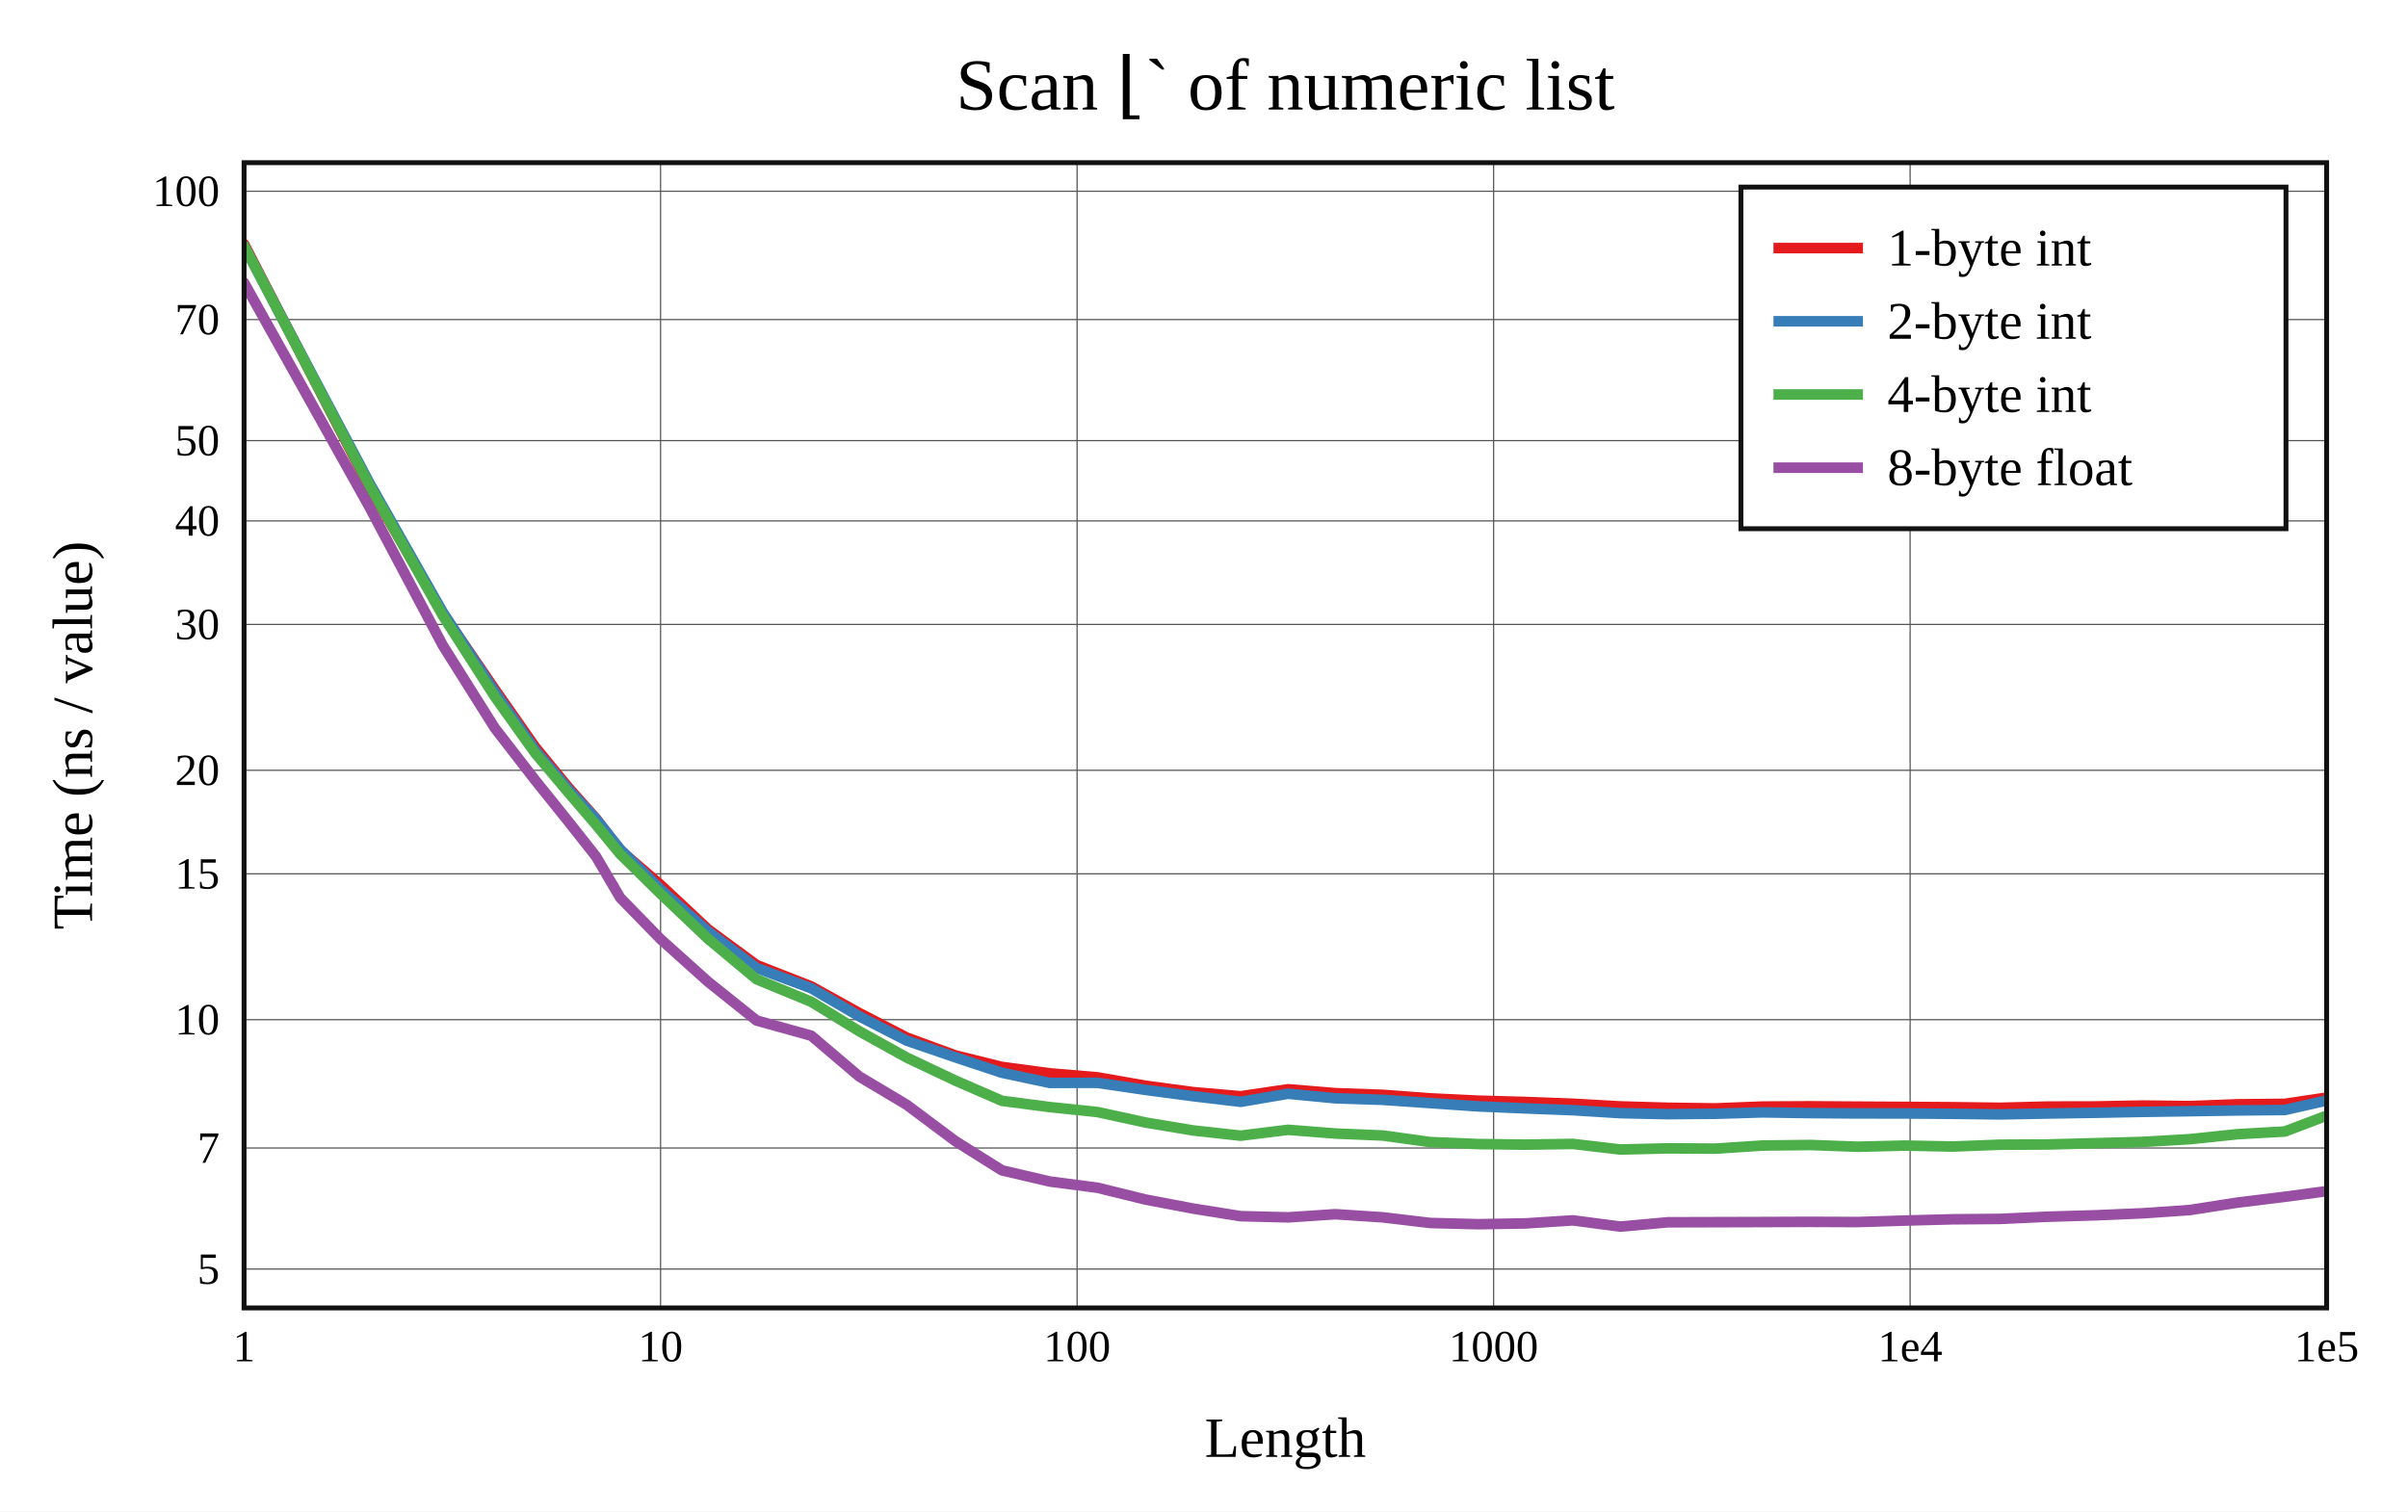
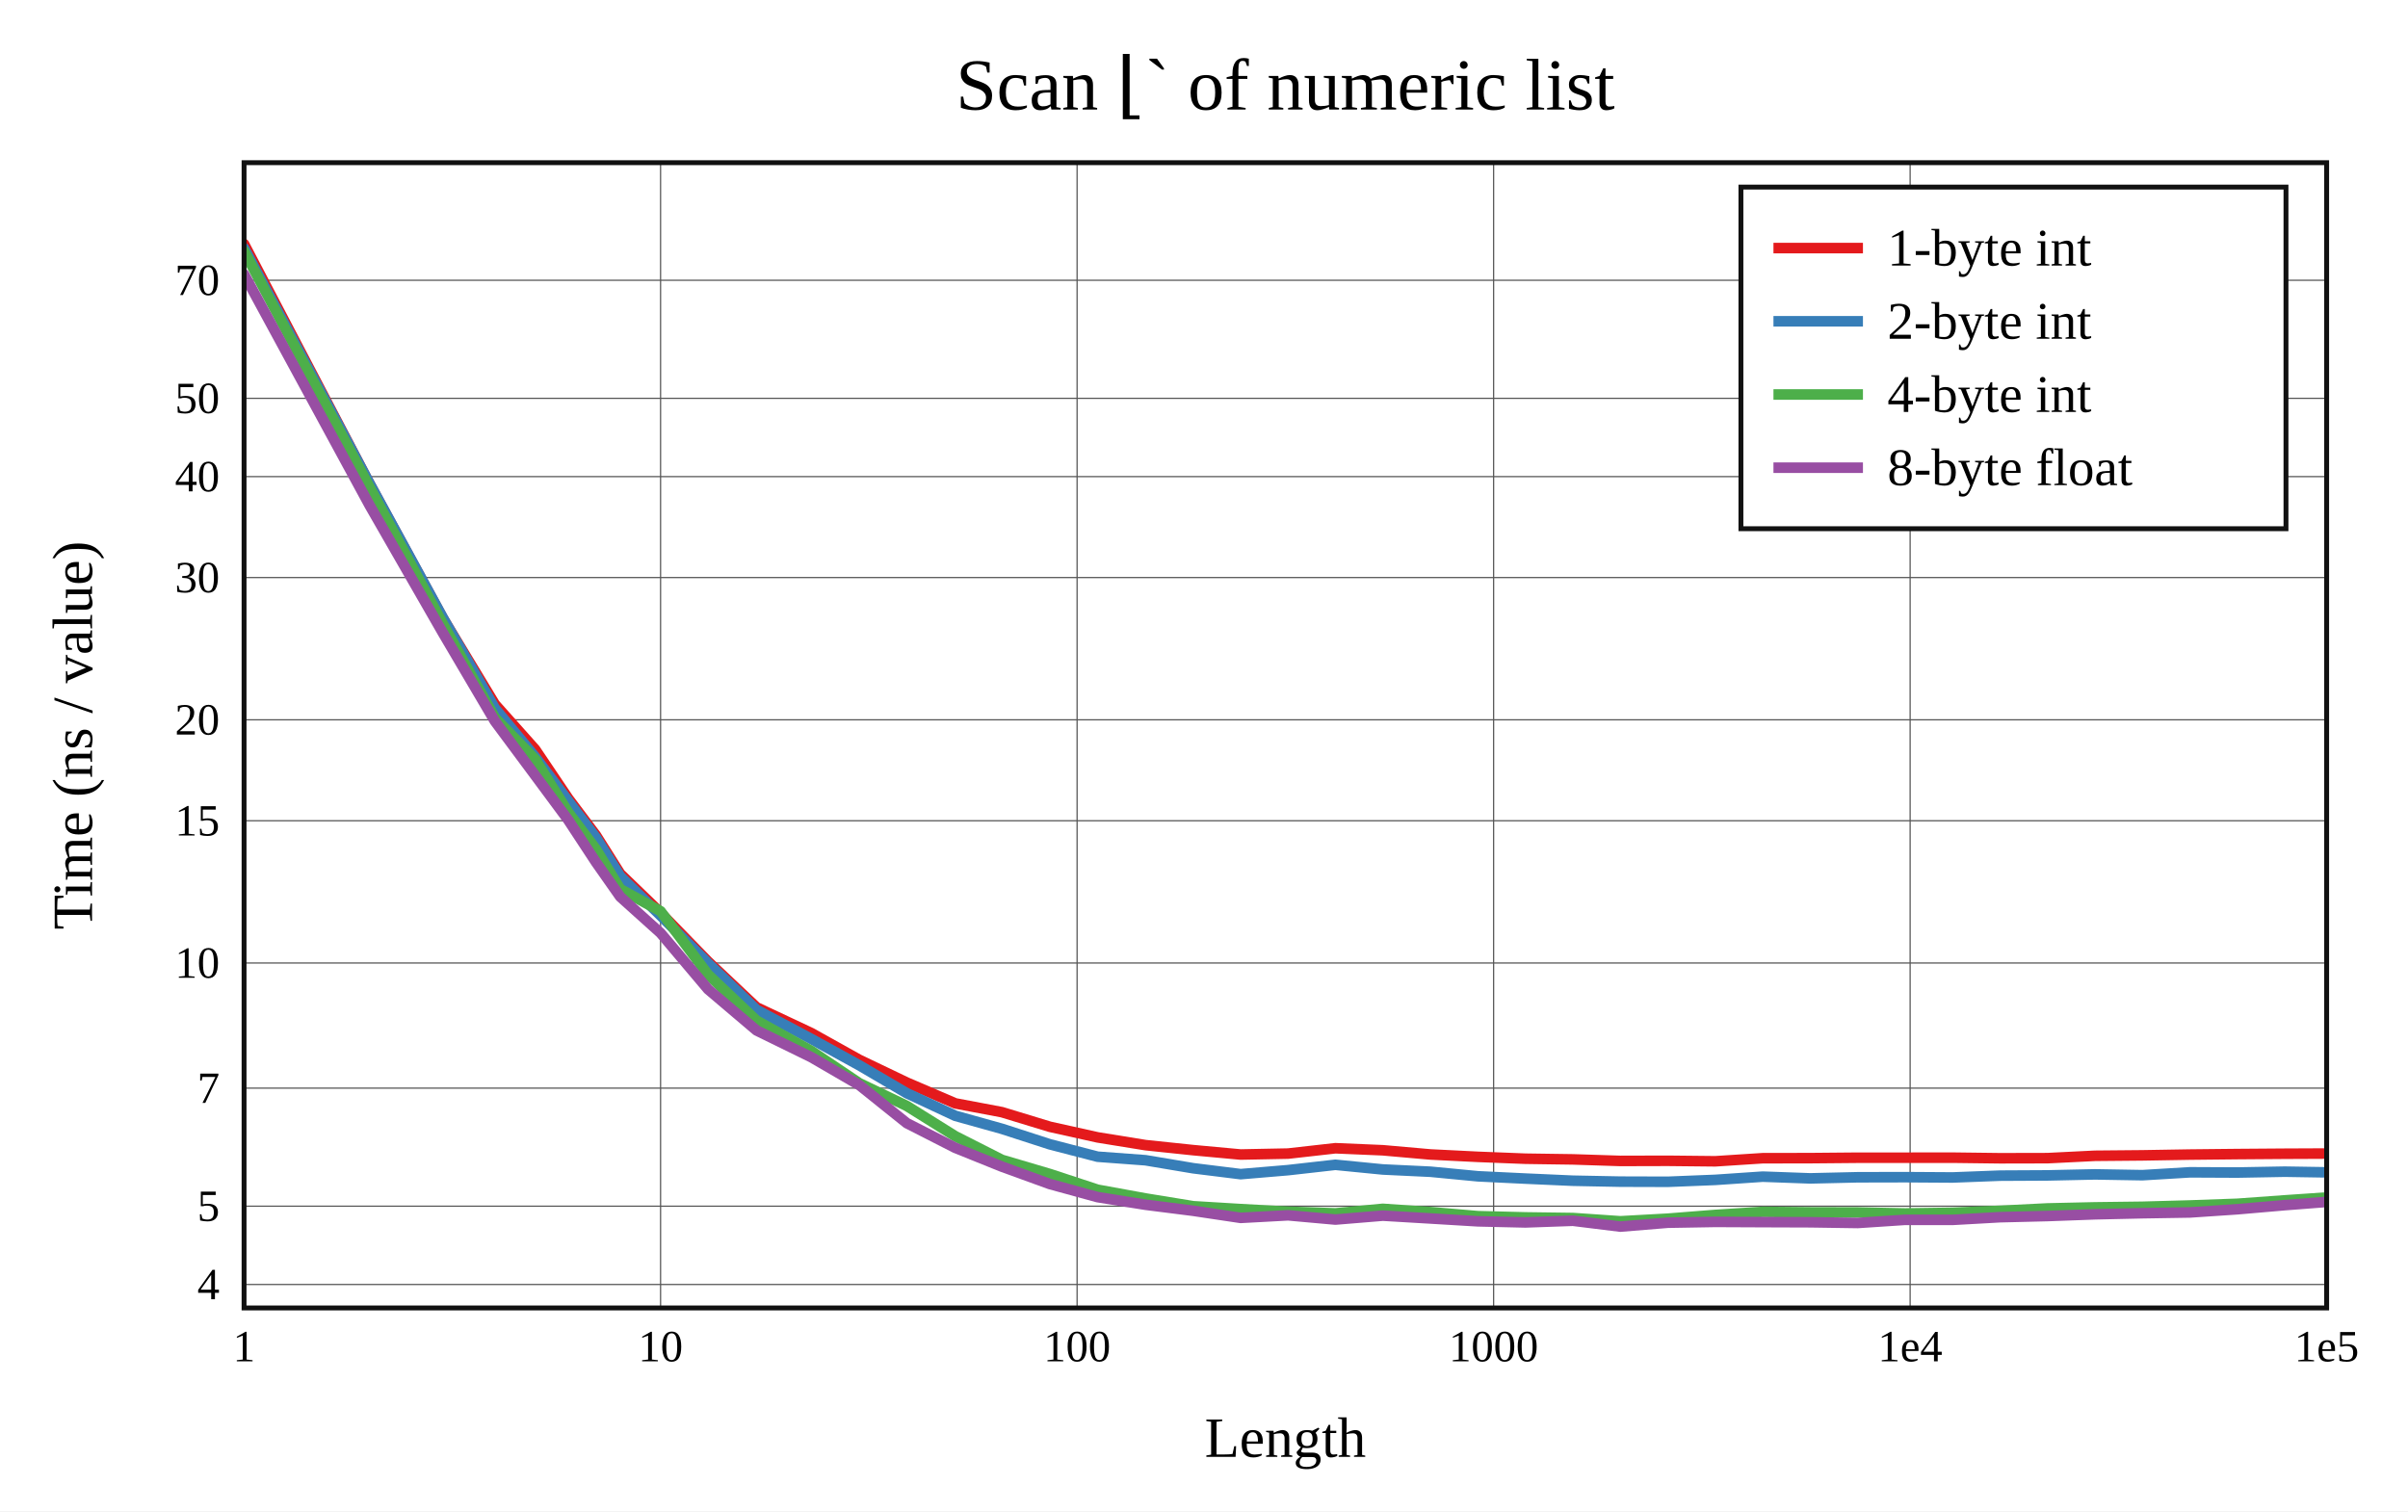
<svg xmlns="http://www.w3.org/2000/svg" viewBox="-60 -40 592 371.6" height="557.4" width="888">
  <g stroke-width="2.6" font-size="14px" text-anchor="middle">
    <defs>
      <clipPath id="clip">
        <rect x="0" y="0" width="512" height="281.6" />
      </clipPath>
    </defs>
    <rect fill="white" x="-60" y="-40" width="592" height="371.6" />
    <text dy="0.33em" font-size="18px" x="256" y="-19">Scan ⌊` of numeric list</text>
    <text dy="0.33em" x="256" y="313.6">Length</text>
    <text dy="0.33em" transform="rotate(-90)" x="-140.8" y="-42">Time (ns / value)</text>
    <g stroke-width="0.3" stroke="#555">
      <path d="M102.4 0v281.6" />
      <path d="M204.8 0v281.6" />
      <path d="M307.2 0v281.6" />
      <path d="M409.6 0v281.6" />
-       <path d="M0 272.042h512" />
-       <path d="M0 242.276h512" />
-       <path d="M0 210.722h512" />
-       <path d="M0 174.853h512" />
-       <path d="M0 149.403h512" />
-       <path d="M0 113.533h512" />
-       <path d="M0 88.083h512" />
-       <path d="M0 68.342h512" />
-       <path d="M0 38.576h512" />
-       <path d="M0 7.023h512" />
+       <path d="M0 275.832h512" />
+       <path d="M0 256.582h512" />
+       <path d="M0 227.555h512" />
+       <path d="M0 196.785h512" />
+       <path d="M0 161.806h512" />
+       <path d="M0 136.988h512" />
+       <path d="M0 102.009h512" />
+       <path d="M0 77.191h512" />
+       <path d="M0 57.941h512" />
+       <path d="M0 28.914h512" />
    </g>
    <g font-size="11px">
      <text dy="0.33em" x="0" y="291.1">1</text>
      <text dy="0.33em" x="102.4" y="291.1">10</text>
      <text dy="0.33em" x="204.8" y="291.1">100</text>
      <text dy="0.33em" x="307.2" y="291.1">1000</text>
      <text dy="0.33em" x="409.6" y="291.1">1e4</text>
      <text dy="0.33em" x="512" y="291.1">1e5</text>
      <g text-anchor="end">
-         <text dy="0.33em" x="-6" y="272.042">5</text>
-         <text dy="0.33em" x="-6" y="242.276">7</text>
-         <text dy="0.33em" x="-6" y="210.722">10</text>
-         <text dy="0.33em" x="-6" y="174.853">15</text>
-         <text dy="0.33em" x="-6" y="149.403">20</text>
-         <text dy="0.33em" x="-6" y="113.533">30</text>
-         <text dy="0.33em" x="-6" y="88.083">40</text>
-         <text dy="0.33em" x="-6" y="68.342">50</text>
-         <text dy="0.33em" x="-6" y="38.576">70</text>
-         <text dy="0.33em" x="-6" y="7.023">100</text>
+         <text dy="0.33em" x="-6" y="275.832">4</text>
+         <text dy="0.33em" x="-6" y="256.582">5</text>
+         <text dy="0.33em" x="-6" y="227.555">7</text>
+         <text dy="0.33em" x="-6" y="196.785">10</text>
+         <text dy="0.33em" x="-6" y="161.806">15</text>
+         <text dy="0.33em" x="-6" y="136.988">20</text>
+         <text dy="0.33em" x="-6" y="102.009">30</text>
+         <text dy="0.33em" x="-6" y="77.191">40</text>
+         <text dy="0.33em" x="-6" y="57.941">50</text>
+         <text dy="0.33em" x="-6" y="28.914">70</text>
      </g>
    </g>
    <g clip-path="url(#clip)" fill="none" stroke-linecap="round" stroke-linejoin="round">
-       <path stroke="#e41a1c" d="M0 20L30.825 79.744L48.857 110.767L61.651 129.509L71.575 143.69L79.683 153.579L86.538 161.279L92.476 169.044L102.4 177.586L114.068 188.502L125.998 197.288L139.441 202.545L151.257 209.098L162.925 215.126L174.855 219.508L186.321 222.344L198.093 223.911L209.84 224.906L221.63 226.971L233.344 228.537L245.012 229.553L256.666 227.832L268.302 228.793L279.962 229.207L291.655 230.069L303.347 230.633L315.011 230.958L326.69 231.39L338.358 232.051L350.017 232.382L361.689 232.536L373.362 232.088L385.036 232.026L396.699 232.106L408.369 232.168L420.04 232.242L431.708 232.387L443.376 232.087L455.043 232.063L466.711 231.838L478.379 231.974L490.047 231.531L501.715 231.421L513.383 229.673" />
-       <path stroke="#377eb8" d="M0 20.488L30.825 78.752L48.857 110.541L61.651 130.108L71.575 144.424L79.683 154.041L86.538 161.395L92.476 168.815L102.4 178.693L114.068 189.018L125.998 197.999L139.441 203L151.257 209.894L162.925 215.883L174.855 219.968L186.321 223.777L198.093 226.27L209.84 226.249L221.63 227.989L233.344 229.534L245.012 230.918L256.666 228.935L268.302 230.053L279.962 230.429L291.655 231.236L303.347 232.038L315.011 232.534L326.69 232.981L338.358 233.704L350.017 233.953L361.689 233.856L373.362 233.511L385.036 233.69L396.699 233.772L408.369 233.78L420.04 233.869L431.708 234.011L443.376 233.797L455.043 233.612L466.711 233.393L478.379 233.219L490.047 233.038L501.715 232.931L513.383 230.288" />
-       <path stroke="#4daf4a" d="M0 20.427L30.825 79.352L48.857 111.351L61.651 131.291L71.575 145.177L79.683 154.8L86.538 162.791L92.476 170.01L102.4 179.759L114.068 190.835L125.998 200.787L139.441 206.32L151.257 213.571L162.925 220.041L174.855 225.69L186.321 230.677L198.093 232.215L209.84 233.438L221.63 236.008L233.344 237.96L245.012 239.244L256.666 237.802L268.302 238.715L279.962 239.202L291.655 240.82L303.347 241.302L315.011 241.448L326.69 241.273L338.358 242.645L350.017 242.363L361.689 242.431L373.362 241.668L385.036 241.535L396.699 241.964L408.369 241.68L420.04 241.915L431.708 241.465L443.376 241.407L455.043 241.096L466.711 240.783L478.379 240.103L490.047 238.882L501.715 238.22L513.383 233.798" />
-       <path stroke="#984ea3" d="M0 29.506L30.825 84.668L48.857 118.688L61.651 139.016L71.575 151.836L79.683 161.925L86.538 170.609L92.476 180.739L102.4 190.914L114.068 201.388L125.998 210.924L139.441 214.662L151.257 224.696L162.925 231.66L174.855 240.574L186.321 247.767L198.093 250.519L209.84 252.052L221.63 254.95L233.344 257.174L245.012 259.035L256.666 259.329L268.302 258.554L279.962 259.324L291.655 260.711L303.347 261.011L315.011 260.816L326.69 260.069L338.358 261.6L350.017 260.543L361.689 260.511L373.362 260.48L385.036 260.435L396.699 260.482L408.369 260.115L420.04 259.805L431.708 259.711L443.376 259.171L455.043 258.825L466.711 258.332L478.379 257.528L490.047 255.703L501.715 254.269L513.383 252.697" />
+       <path stroke="#e41a1c" d="M0 20L30.825 78.89L48.857 111.965L61.651 133.144L71.575 144.276L79.683 156.312L86.538 165.427L92.476 174.852L102.4 184.432L114.068 196.428L125.998 207.689L139.441 214.004L151.257 220.591L162.925 226.178L174.855 231.301L186.321 233.466L198.093 237.052L209.84 239.664L221.63 241.573L233.344 242.801L245.012 243.877L256.666 243.647L268.302 242.335L279.962 242.831L291.655 243.863L303.347 244.449L315.011 244.908L326.69 245.076L338.358 245.452L350.017 245.421L361.689 245.543L373.362 244.786L385.036 244.768L396.699 244.664L408.369 244.664L420.04 244.653L431.708 244.797L443.376 244.771L455.043 244.191L466.711 244.086L478.379 243.89L490.047 243.769L501.715 243.683L513.383 243.631" />
+       <path stroke="#377eb8" d="M0 21.039L30.825 78.814L48.857 111.87L61.651 134.145L71.575 146.127L79.683 156.932L86.538 165.996L92.476 175.462L102.4 185.12L114.068 196.827L125.998 208.307L139.441 215.451L151.257 221.947L162.925 228.796L174.855 234.358L186.321 237.558L198.093 241.368L209.84 244.414L221.63 245.287L233.344 247.254L245.012 248.703L256.666 247.719L268.302 246.405L279.962 247.554L291.655 248.109L303.347 249.231L315.011 249.795L326.69 250.319L338.358 250.547L350.017 250.581L361.689 250.112L373.362 249.319L385.036 249.744L396.699 249.473L408.369 249.447L420.04 249.52L431.708 249.074L443.376 249.013L455.043 248.76L466.711 248.958L478.379 248.254L490.047 248.309L501.715 248.096L513.383 248.283" />
+       <path stroke="#4daf4a" d="M0 21.726L30.825 79.753L48.857 113.37L61.651 136.462L71.575 146.722L79.683 159.722L86.538 168.833L92.476 178.6L102.4 184.059L114.068 199.622L125.998 210.944L139.441 218.407L151.257 226.335L162.925 231.93L174.855 239.377L186.321 245.191L198.093 248.669L209.84 252.535L221.63 254.685L233.344 256.593L245.012 257.301L256.666 257.936L268.302 258.345L279.962 257.231L291.655 258.034L303.347 259.04L315.011 259.337L326.69 259.495L338.358 260.294L350.017 259.654L361.689 258.733L373.362 257.979L385.036 258.097L396.699 258.126L408.369 258.37L420.04 258.201L431.708 257.719L443.376 257.133L455.043 256.873L466.711 256.728L478.379 256.408L490.047 255.992L501.715 255.149L513.383 254.354" />
+       <path stroke="#984ea3" d="M0 27.44L30.825 84.185L48.857 115.579L61.651 137.303L71.575 150.667L79.683 161.611L86.538 172.033L92.476 180.491L102.4 189.421L114.068 203.244L125.998 213.367L139.441 219.946L151.257 226.804L162.925 236.159L174.855 242.24L186.321 246.858L198.093 251.135L209.84 254.354L221.63 256.228L233.344 257.711L245.012 259.455L256.666 258.823L268.302 259.869L279.962 258.908L291.655 259.6L303.347 260.301L315.011 260.571L326.69 260.161L338.358 261.6L350.017 260.643L361.689 260.443L373.362 260.495L385.036 260.535L396.699 260.709L408.369 259.935L420.04 259.944L431.708 259.287L443.376 259.002L455.043 258.573L466.711 258.309L478.379 258.119L490.047 257.336L501.715 256.325L513.383 255.423" />
    </g>
    <rect stroke-width="1.2" stroke="#111" fill="none" x="0" y="0" width="512" height="281.6" />
    <g transform="translate(368,6)" text-anchor="start" font-size="13px">
      <rect stroke-width="1.2" stroke="#111" fill="white" x="0" y="0" width="134" height="84" />
      <path stroke="#e41a1c" d="M8 15h22" />
      <path stroke="#377eb8" d="M8 33h22" />
      <path stroke="#4daf4a" d="M8 51h22" />
      <path stroke="#984ea3" d="M8 69h22" />
      <text dy="0.33em" x="36" y="15">1-byte int</text>
      <text dy="0.33em" x="36" y="33">2-byte int</text>
      <text dy="0.33em" x="36" y="51">4-byte int</text>
      <text dy="0.33em" x="36" y="69">8-byte float</text>
    </g>
  </g>
</svg>
